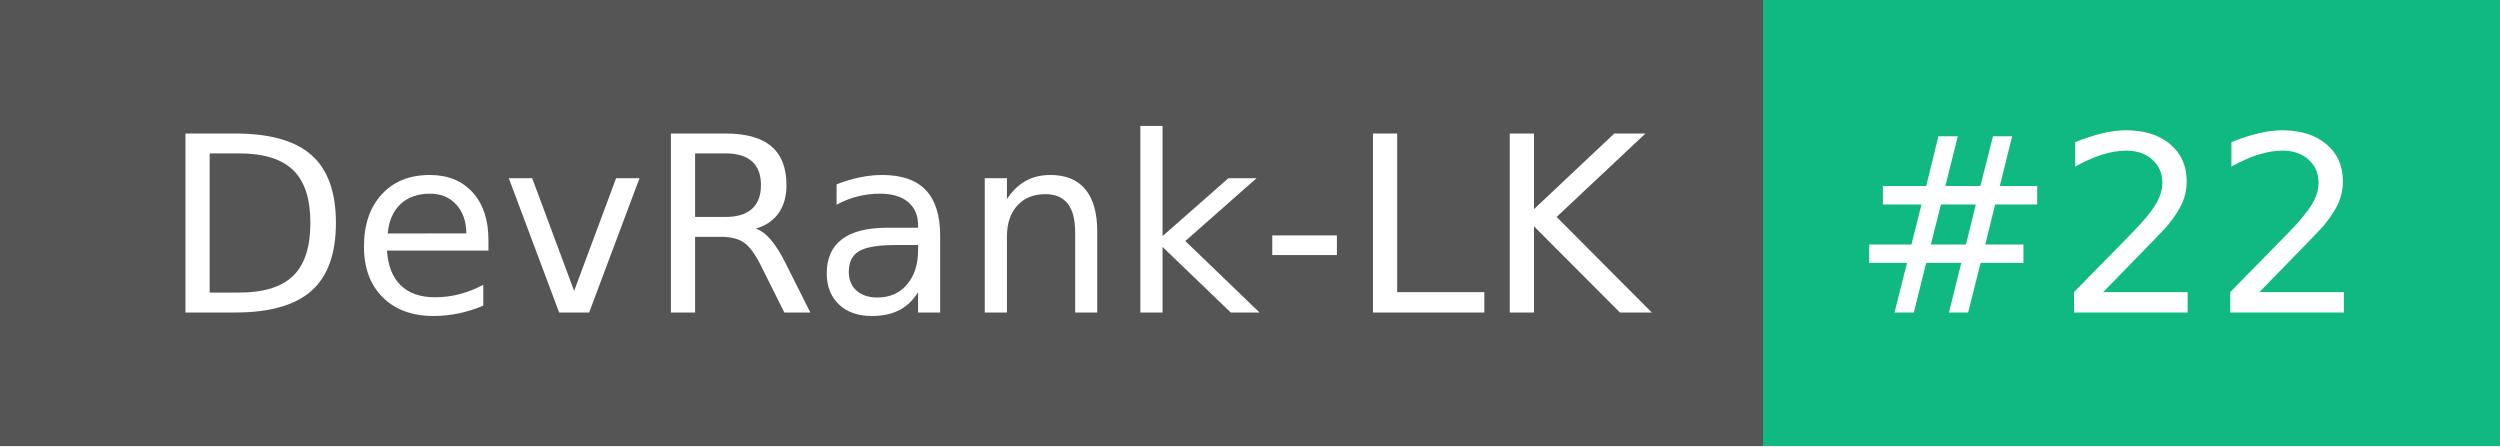
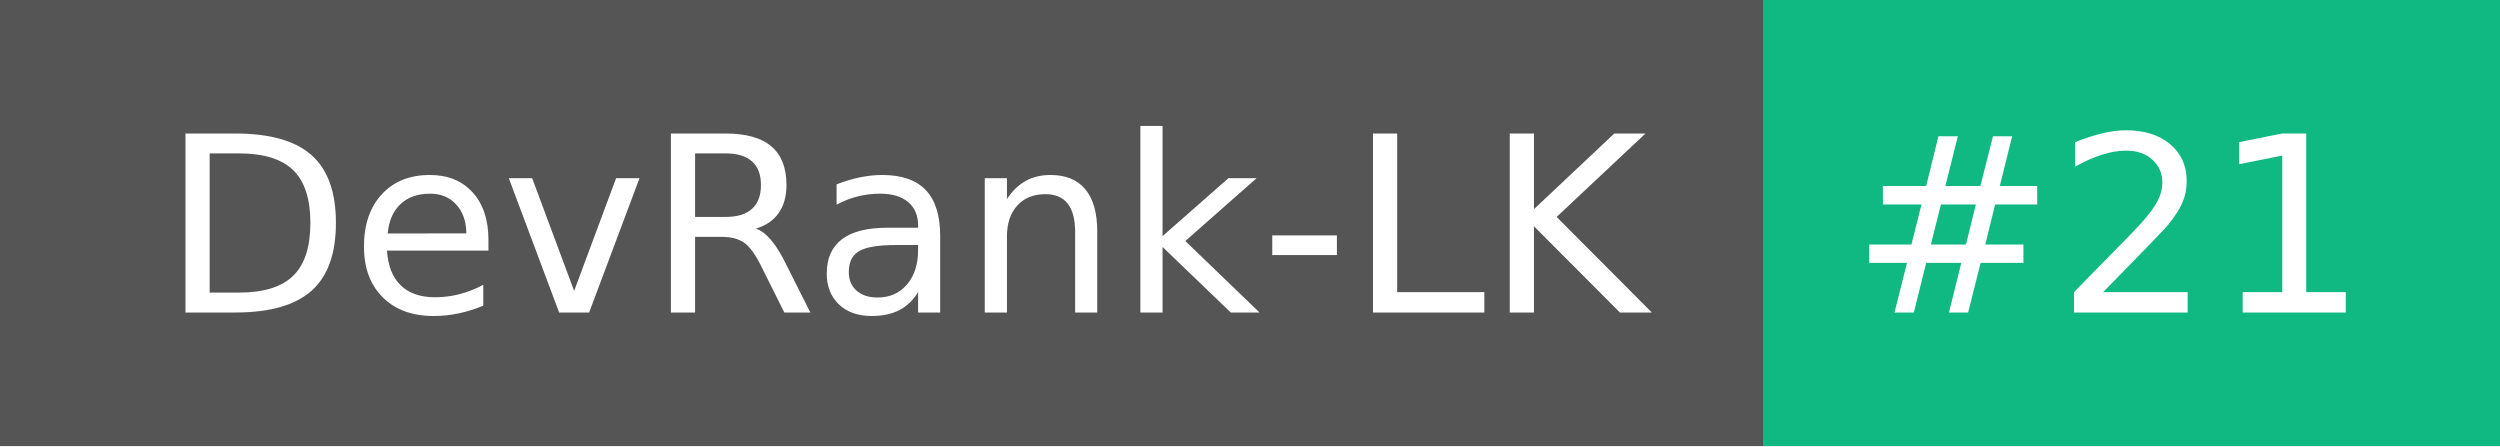
- <svg xmlns="http://www.w3.org/2000/svg" width="112" height="20" role="img" aria-label="DevRank-LK: #22">
+ <svg xmlns="http://www.w3.org/2000/svg" width="112" height="20" role="img" aria-label="DevRank-LK: #21">
  <g shape-rendering="crispEdges">
    <rect width="79" height="20" fill="#555" />
    <rect x="79" width="33" height="20" fill="#10b981" />
  </g>
  <g fill="#fff" text-anchor="middle" font-family="Verdana,Geneva,DejaVu Sans,sans-serif" text-rendering="geometricPrecision" font-size="110">
    <text x="405" y="140" transform="scale(.1)" fill="#fff" textLength="690">DevRank-LK</text>
-     <text x="945" y="140" transform="scale(.1)" fill="#fff" textLength="230">#22</text>
+     <text x="945" y="140" transform="scale(.1)" fill="#fff" textLength="230">#21</text>
  </g>
</svg>
